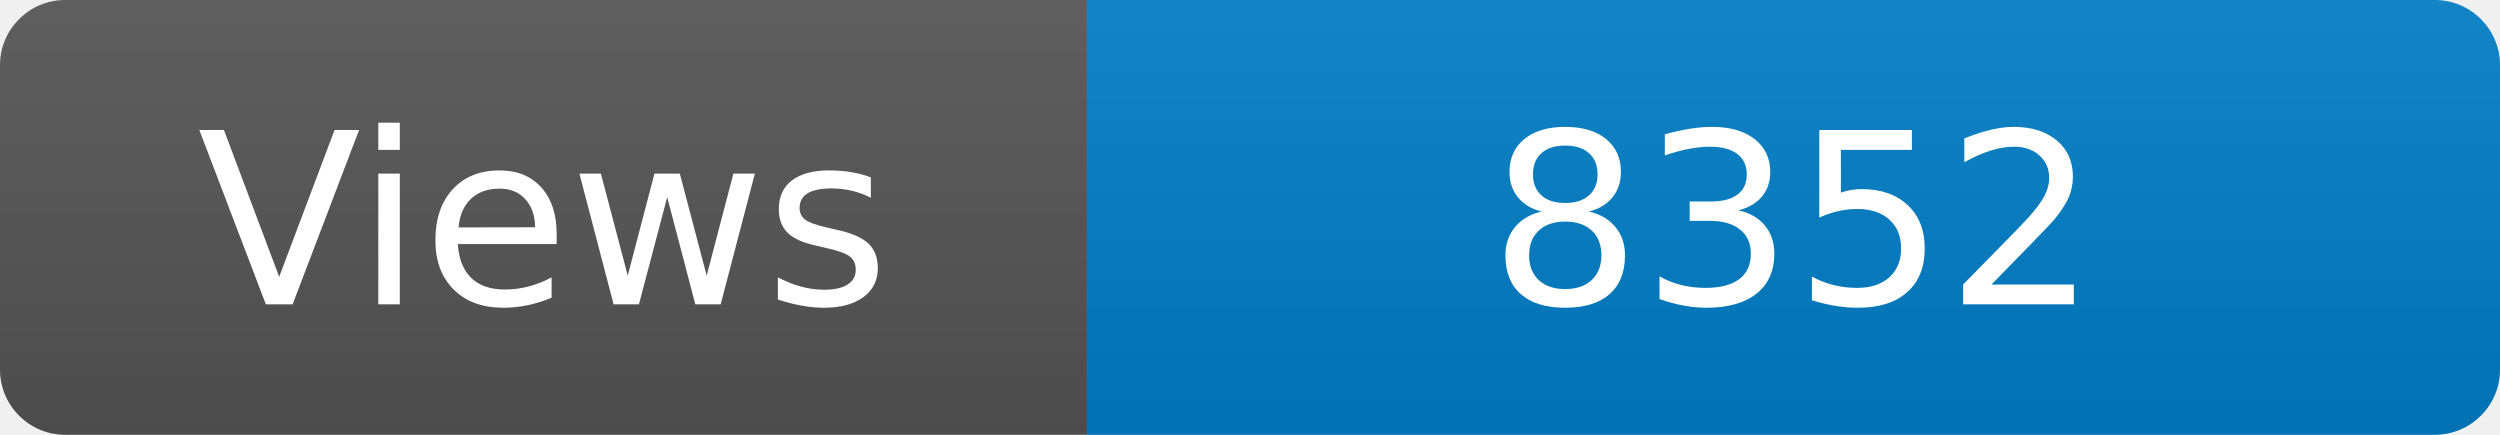
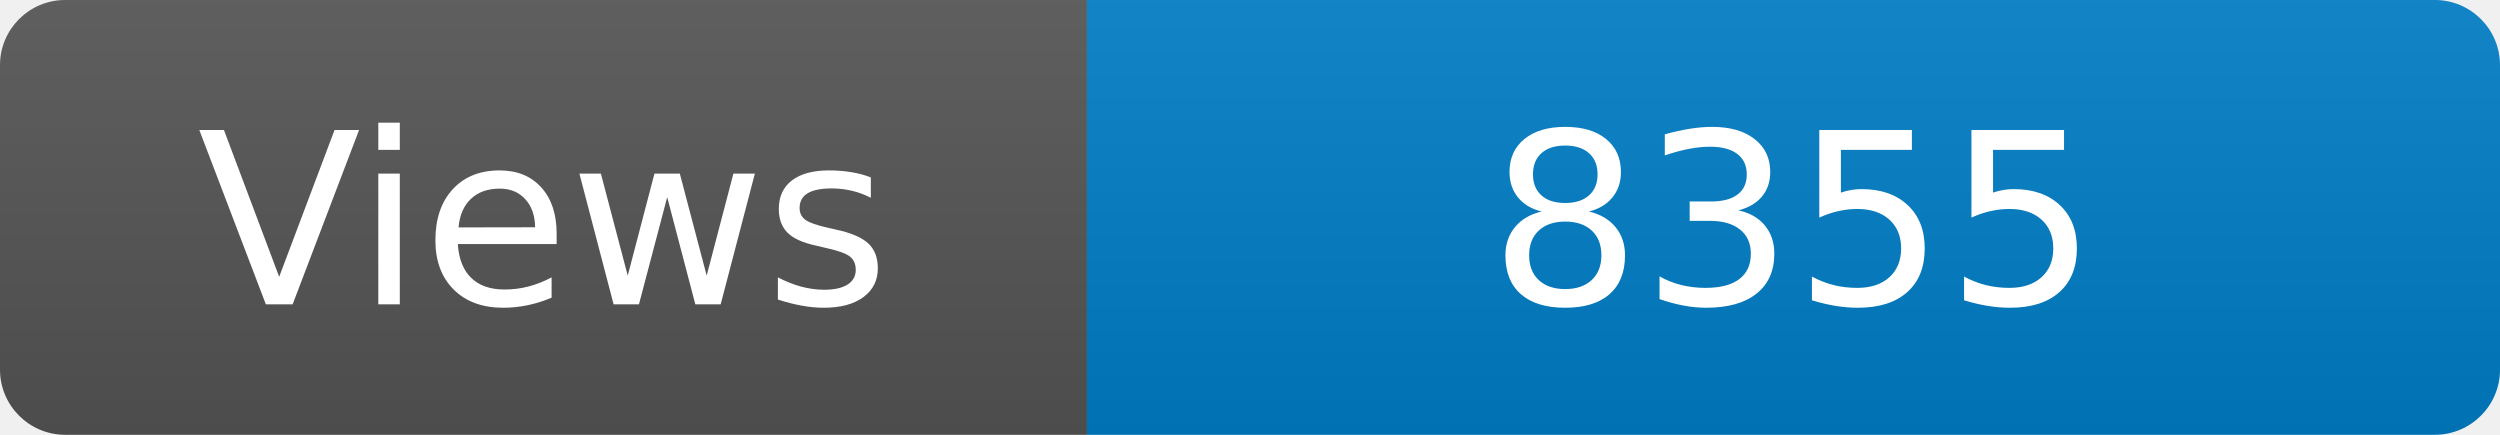
<svg xmlns="http://www.w3.org/2000/svg" width="115" height="20" role="img" aria-label="Maintained?: yes">
  <linearGradient id="s" x2="0" y2="100%">
    <stop offset="0" stop-color="#bbb" stop-opacity=".1" />
    <stop offset="1" stop-opacity=".1" />
  </linearGradient>
  <clipPath id="r">
    <rect width="115" height="20" rx="3" fill="#fff" />
  </clipPath>
  <g clip-path="url(#r)">
    <rect width="50" height="20" fill="#555" />
    <rect x="50" width="160" height="20" fill="#007ec6" />
    <rect width="115" height="20" fill="url(#s)" />
  </g>
  <g fill="#fff" text-anchor="middle" font-family="Verdana,Geneva,DejaVu Sans,sans-serif" font-size="110">
    <text x="250" y="140" transform="scale(.1)" fill="#fff">Views</text>
-     <text x="825" y="140" transform="scale(.1)" fill="#fff">8352</text>
+     <text x="825" y="140" transform="scale(.1)" fill="#fff">8355</text>
  </g>
</svg>
